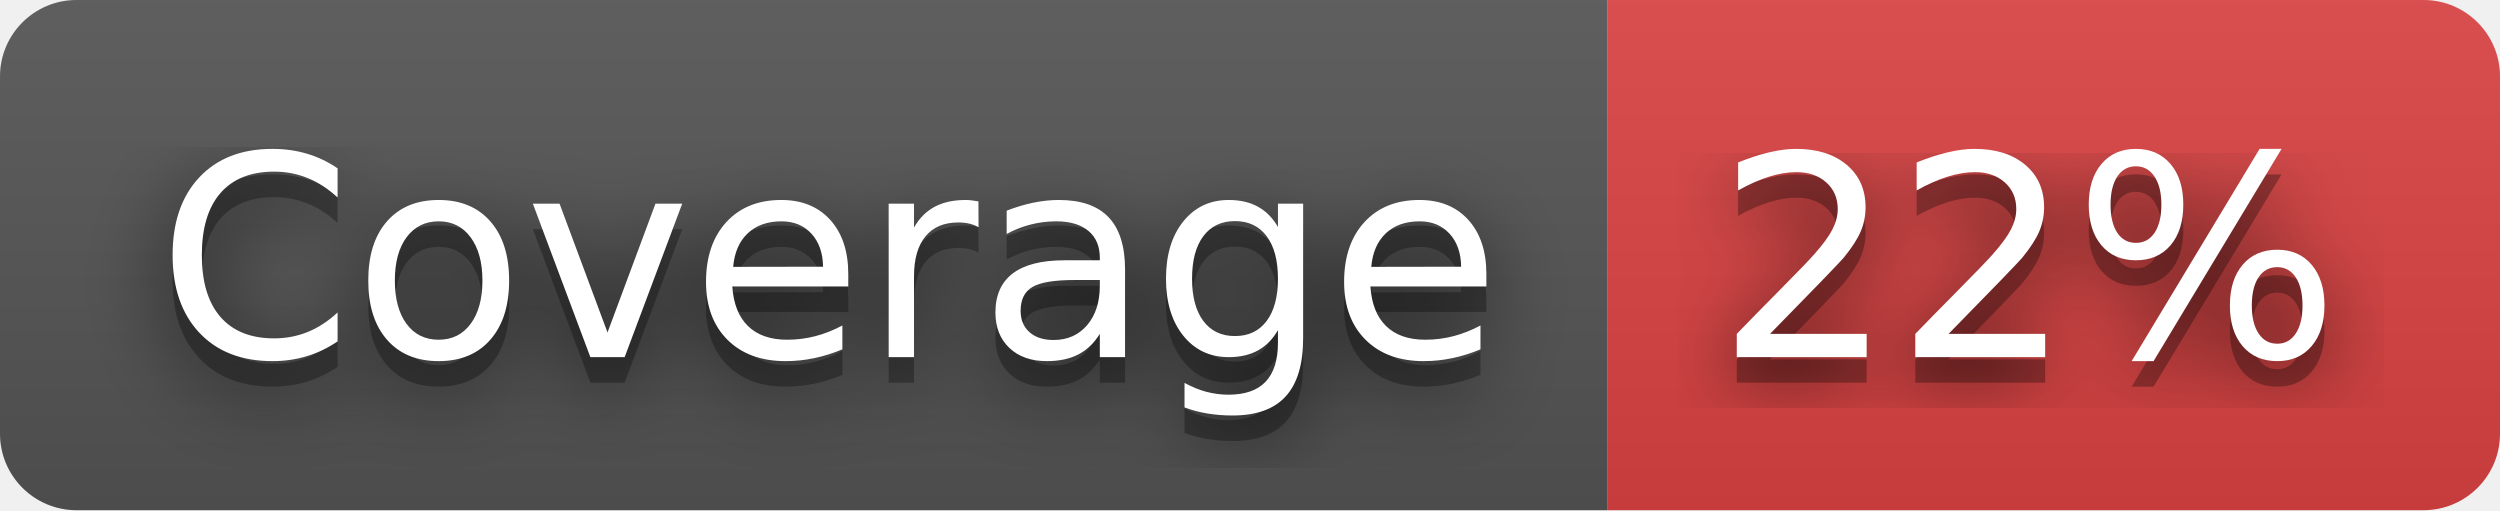
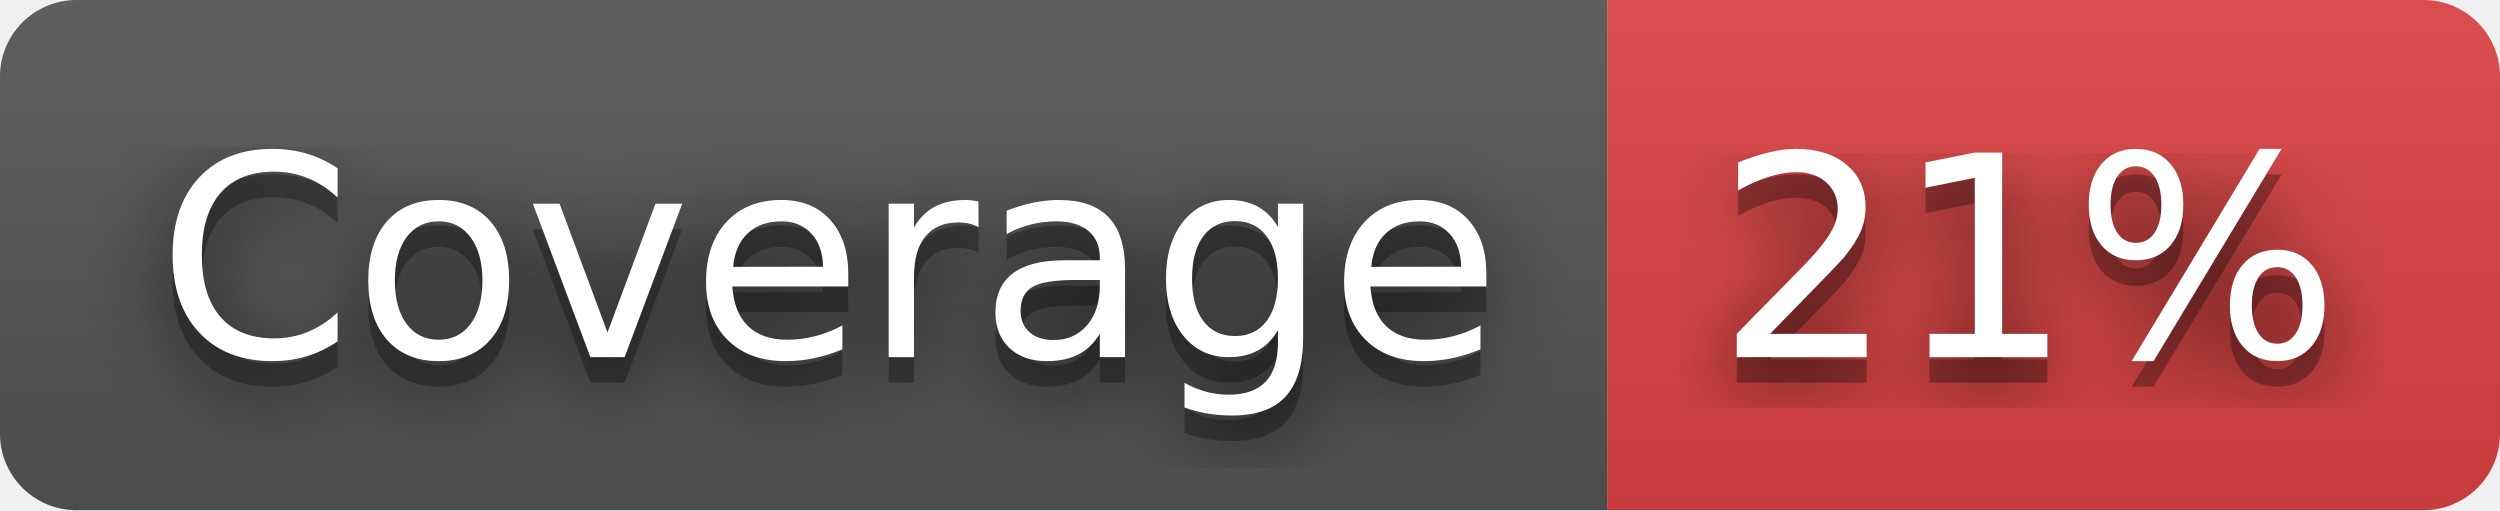
- <svg xmlns="http://www.w3.org/2000/svg" width="98" height="20" role="img" aria-label="Coverage: 22%">
+ <svg xmlns="http://www.w3.org/2000/svg" width="98" height="20" role="img" aria-label="Coverage: 21%">
  <filter id="blur">
    <feGaussianBlur stdDeviation="16" />
  </filter>
  <linearGradient id="s" x2="0" y2="100%">
    <stop offset="0" stop-color="#bbb" stop-opacity=".1" />
    <stop offset="1" stop-opacity=".1" />
  </linearGradient>
  <clipPath id="r">
    <rect width="98" height="20" rx="3" />
  </clipPath>
  <g clip-path="url(#r)">
    <rect width="63" height="20" fill="#555" />
    <rect x="63" width="35" height="20" fill="#dd4343" />
    <rect width="98" height="20" fill="url(#s)" />
  </g>
  <g fill="#fff" text-anchor="middle" font-family="Verdana,Geneva,DejaVu Sans,sans-serif" text-rendering="geometricPrecision" font-size="110">
    <g transform="scale(.1)">
      <g aria-hidden="true" fill="#010101">
        <text x="325" y="150" fill-opacity=".8" filter="url(#blur)" textLength="530">Coverage</text>
        <text x="325" y="150" fill-opacity=".3" textLength="530">Coverage</text>
      </g>
      <text x="325" y="140" textLength="530">Coverage</text>
    </g>
    <g transform="scale(.1)">
      <g aria-hidden="true" fill="#010101">
-         <text x="795" y="150" fill-opacity=".8" filter="url(#blur)" textLength="250">22%</text>
-         <text x="795" y="150" fill-opacity=".3" textLength="250">22%</text>
+         <text x="795" y="150" fill-opacity=".8" filter="url(#blur)" textLength="250">21%</text>
+         <text x="795" y="150" fill-opacity=".3" textLength="250">21%</text>
      </g>
-       <text x="795" y="140" textLength="250">22%</text>
+       <text x="795" y="140" textLength="250">21%</text>
    </g>
  </g>
</svg>
